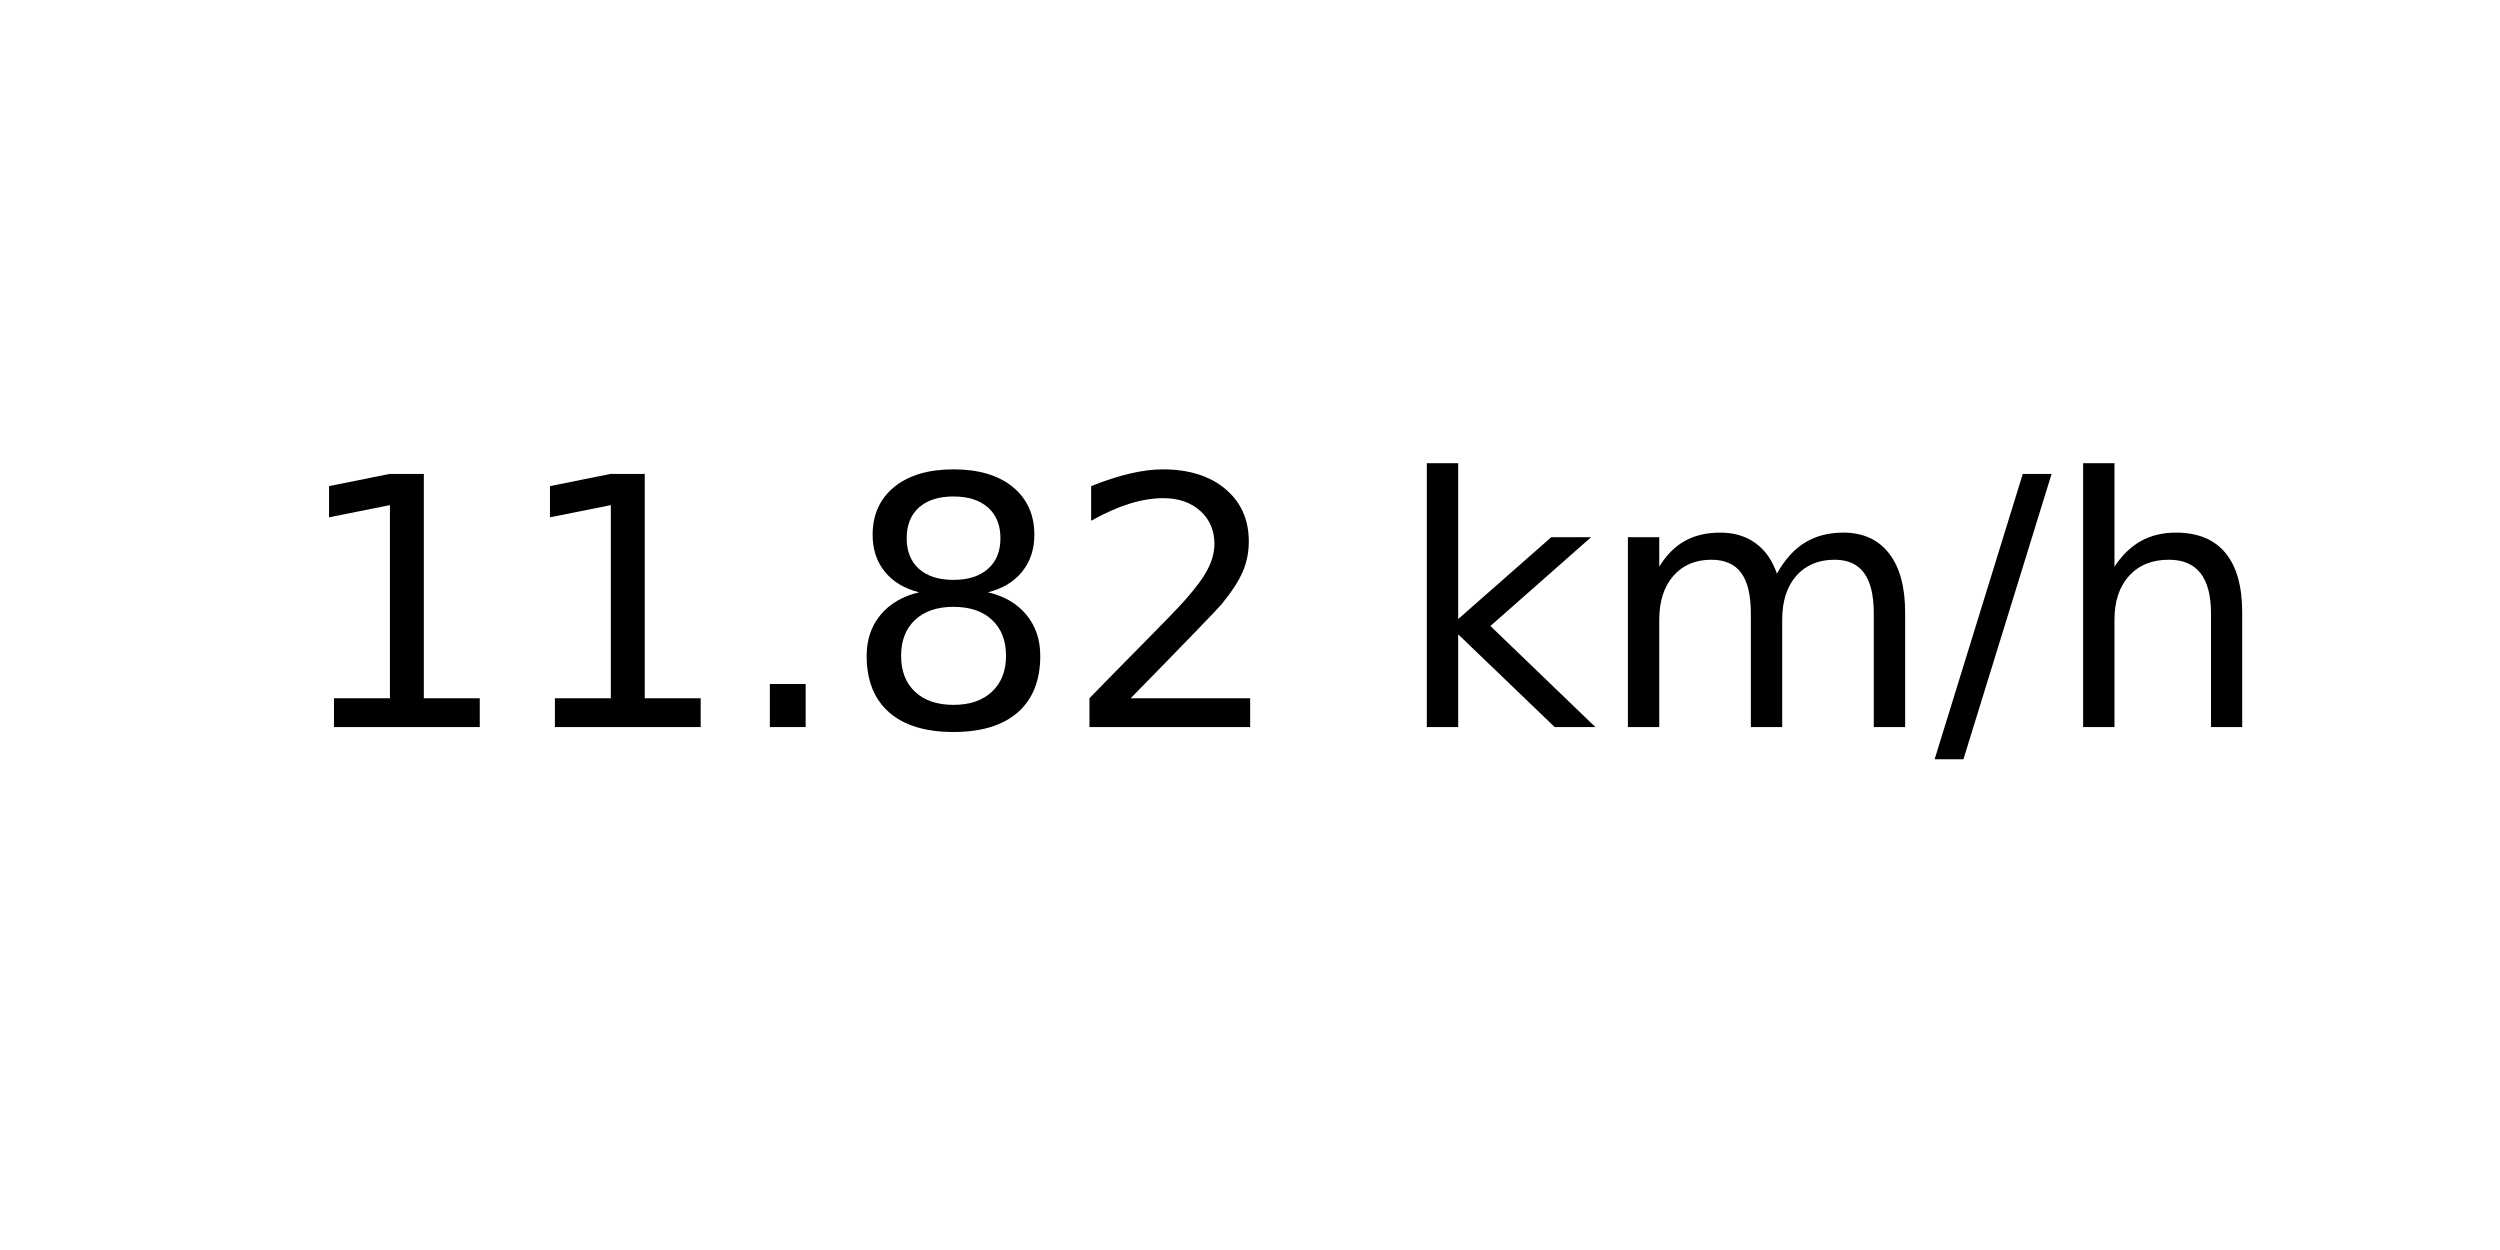
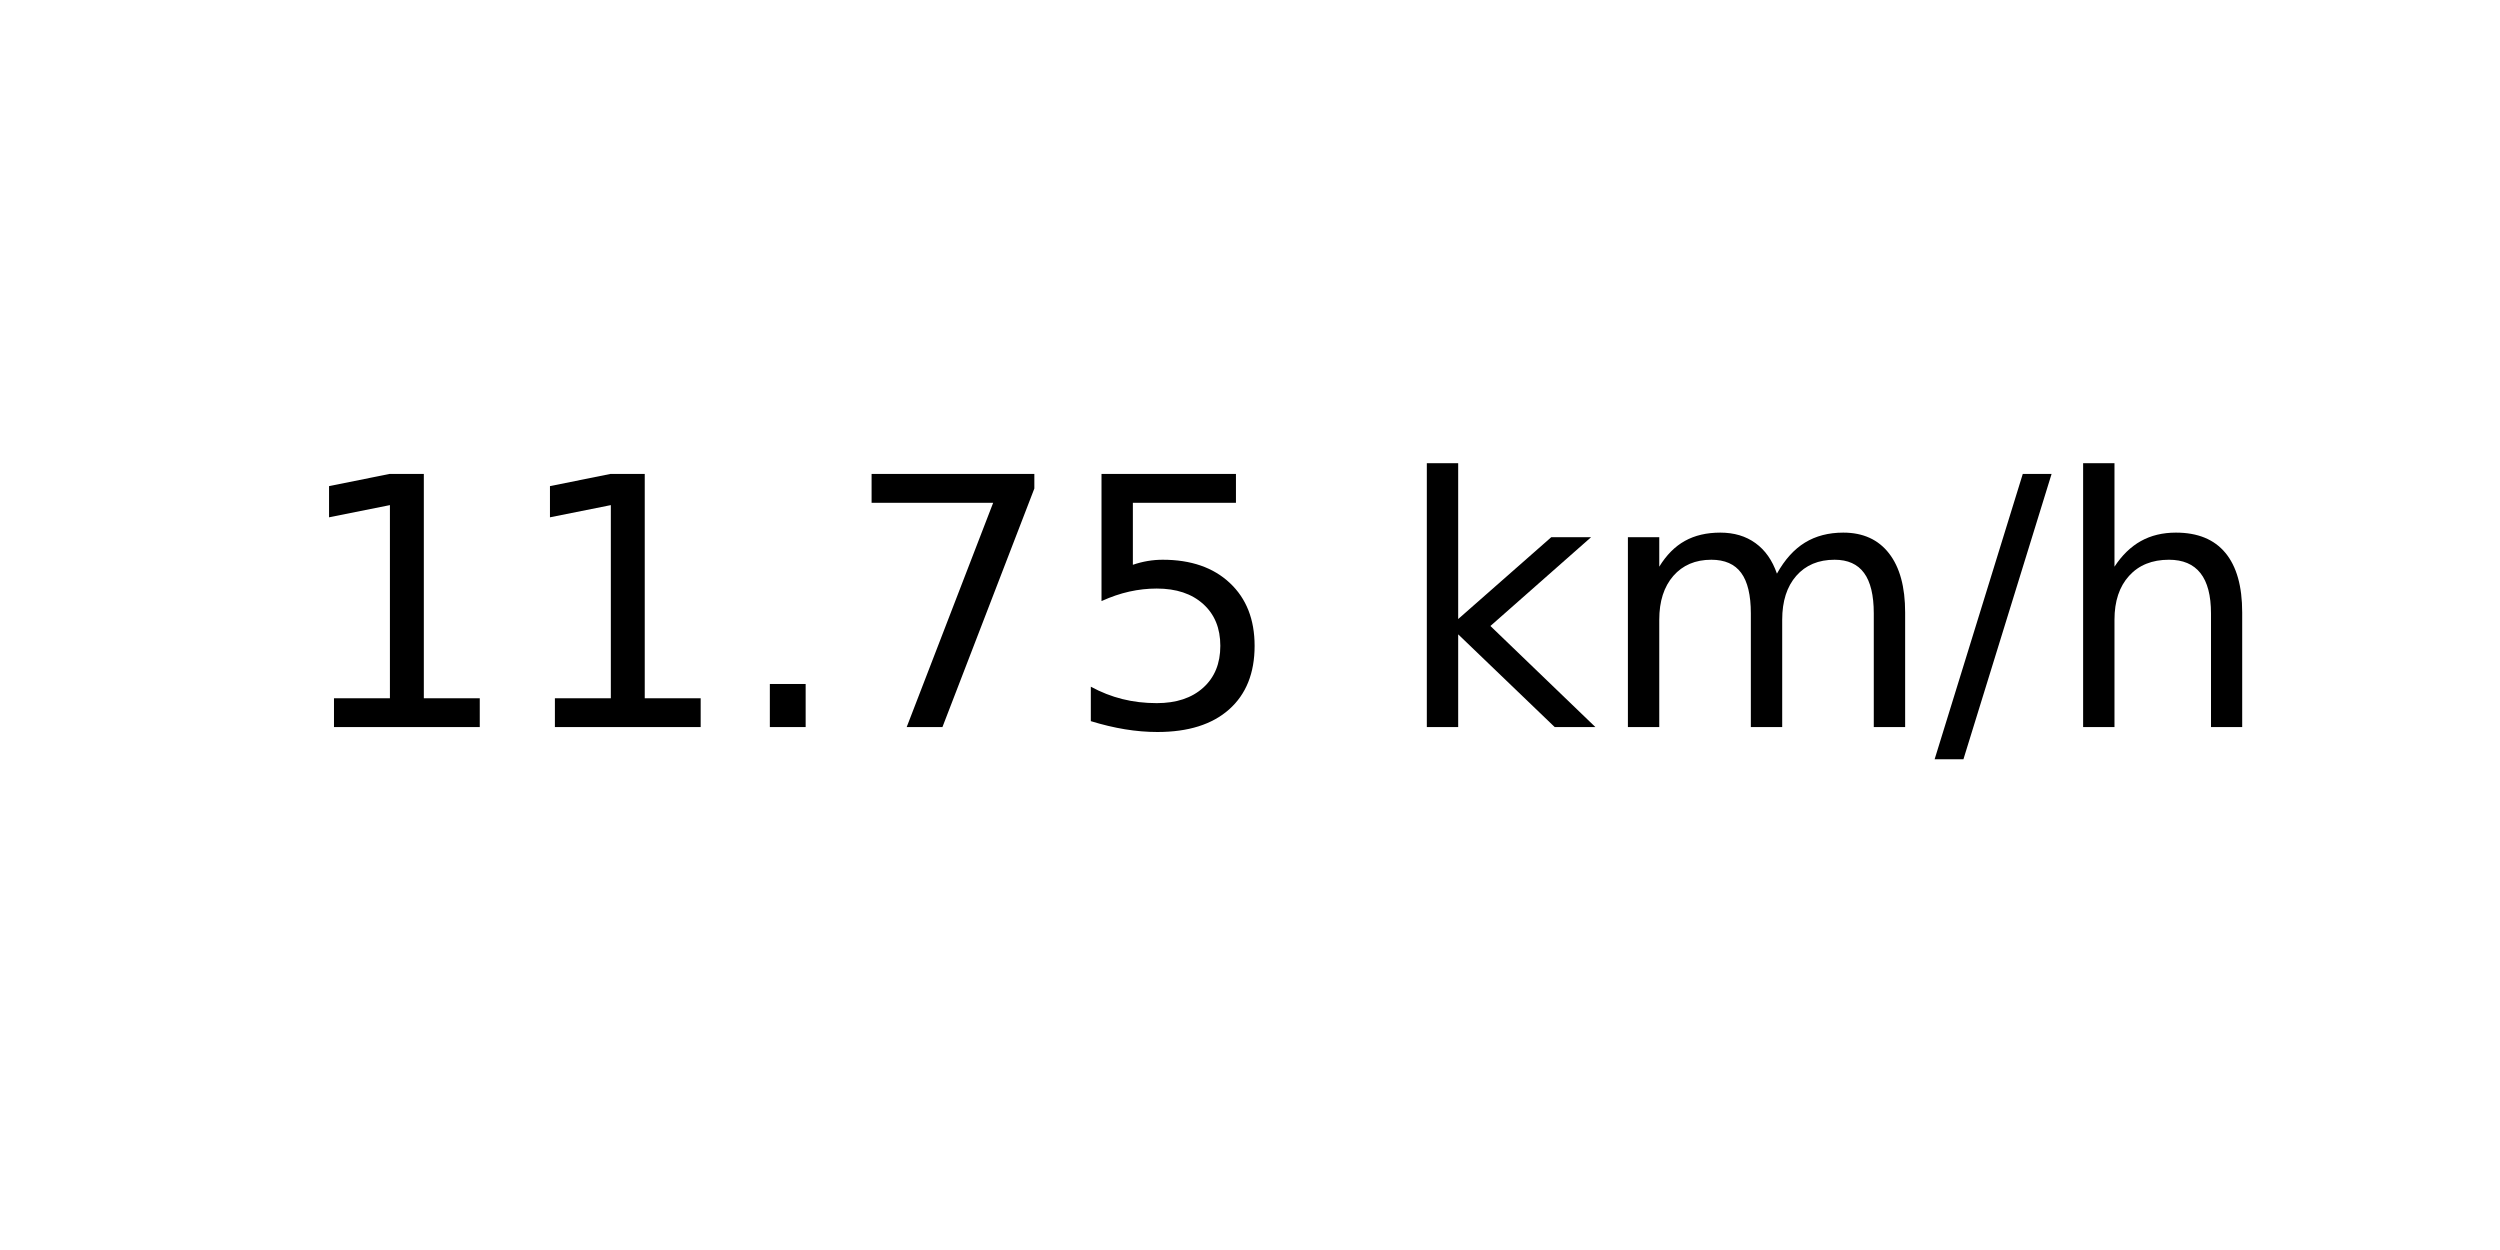
<svg xmlns="http://www.w3.org/2000/svg" xmlns:xlink="http://www.w3.org/1999/xlink" width="72pt" height="36pt" viewBox="0 0 72 36" version="1.1">
  <defs>
    <style type="text/css">*{stroke-linejoin: round; stroke-linecap: butt}</style>
  </defs>
  <g id="figure_1">
    <g id="axes_1">
      <g id="text_1">
        <g transform="translate(8.378125 20.93937) scale(0.1 -0.1)">
          <defs>
            <path id="DejaVuSans-31" d="M 794 531  L 1825 531  L 1825 4091  L 703 3866  L 703 4441  L 1819 4666  L 2450 4666  L 2450 531  L 3481 531  L 3481 0  L 794 0  L 794 531  z " transform="scale(0.015625)" />
            <path id="DejaVuSans-2e" d="M 684 794  L 1344 794  L 1344 0  L 684 0  L 684 794  z " transform="scale(0.015625)" />
-             <path id="DejaVuSans-38" d="M 2034 2216  Q 1584 2216 1326 1975  Q 1069 1734 1069 1313  Q 1069 891 1326 650  Q 1584 409 2034 409  Q 2484 409 2743 651  Q 3003 894 3003 1313  Q 3003 1734 2745 1975  Q 2488 2216 2034 2216  z M 1403 2484  Q 997 2584 770 2862  Q 544 3141 544 3541  Q 544 4100 942 4425  Q 1341 4750 2034 4750  Q 2731 4750 3128 4425  Q 3525 4100 3525 3541  Q 3525 3141 3298 2862  Q 3072 2584 2669 2484  Q 3125 2378 3379 2068  Q 3634 1759 3634 1313  Q 3634 634 3220 271  Q 2806 -91 2034 -91  Q 1263 -91 848 271  Q 434 634 434 1313  Q 434 1759 690 2068  Q 947 2378 1403 2484  z M 1172 3481  Q 1172 3119 1398 2916  Q 1625 2713 2034 2713  Q 2441 2713 2670 2916  Q 2900 3119 2900 3481  Q 2900 3844 2670 4047  Q 2441 4250 2034 4250  Q 1625 4250 1398 4047  Q 1172 3844 1172 3481  z " transform="scale(0.015625)" />
-             <path id="DejaVuSans-32" d="M 1228 531  L 3431 531  L 3431 0  L 469 0  L 469 531  Q 828 903 1448 1529  Q 2069 2156 2228 2338  Q 2531 2678 2651 2914  Q 2772 3150 2772 3378  Q 2772 3750 2511 3984  Q 2250 4219 1831 4219  Q 1534 4219 1204 4116  Q 875 4013 500 3803  L 500 4441  Q 881 4594 1212 4672  Q 1544 4750 1819 4750  Q 2544 4750 2975 4387  Q 3406 4025 3406 3419  Q 3406 3131 3298 2873  Q 3191 2616 2906 2266  Q 2828 2175 2409 1742  Q 1991 1309 1228 531  z " transform="scale(0.015625)" />
+             <path id="DejaVuSans-37" d="M 525 4666  L 3525 4666  L 3525 4397  L 1831 0  L 1172 0  L 2766 4134  L 525 4134  L 525 4666  z " transform="scale(0.015625)" />
+             <path id="DejaVuSans-35" d="M 691 4666  L 3169 4666  L 3169 4134  L 1269 4134  L 1269 2991  Q 1406 3038 1543 3061  Q 1681 3084 1819 3084  Q 2600 3084 3056 2656  Q 3513 2228 3513 1497  Q 3513 744 3044 326  Q 2575 -91 1722 -91  Q 1428 -91 1123 -41  Q 819 9 494 109  L 494 744  Q 775 591 1075 516  Q 1375 441 1709 441  Q 2250 441 2565 725  Q 2881 1009 2881 1497  Q 2881 1984 2565 2268  Q 2250 2553 1709 2553  Q 1456 2553 1204 2497  Q 953 2441 691 2322  L 691 4666  z " transform="scale(0.015625)" />
            <path id="DejaVuSans-20" transform="scale(0.015625)" />
            <path id="DejaVuSans-6b" d="M 581 4863  L 1159 4863  L 1159 1991  L 2875 3500  L 3609 3500  L 1753 1863  L 3688 0  L 2938 0  L 1159 1709  L 1159 0  L 581 0  L 581 4863  z " transform="scale(0.015625)" />
            <path id="DejaVuSans-6d" d="M 3328 2828  Q 3544 3216 3844 3400  Q 4144 3584 4550 3584  Q 5097 3584 5394 3201  Q 5691 2819 5691 2113  L 5691 0  L 5113 0  L 5113 2094  Q 5113 2597 4934 2840  Q 4756 3084 4391 3084  Q 3944 3084 3684 2787  Q 3425 2491 3425 1978  L 3425 0  L 2847 0  L 2847 2094  Q 2847 2600 2669 2842  Q 2491 3084 2119 3084  Q 1678 3084 1418 2786  Q 1159 2488 1159 1978  L 1159 0  L 581 0  L 581 3500  L 1159 3500  L 1159 2956  Q 1356 3278 1631 3431  Q 1906 3584 2284 3584  Q 2666 3584 2933 3390  Q 3200 3197 3328 2828  z " transform="scale(0.015625)" />
            <path id="DejaVuSans-2f" d="M 1625 4666  L 2156 4666  L 531 -594  L 0 -594  L 1625 4666  z " transform="scale(0.015625)" />
            <path id="DejaVuSans-68" d="M 3513 2113  L 3513 0  L 2938 0  L 2938 2094  Q 2938 2591 2744 2837  Q 2550 3084 2163 3084  Q 1697 3084 1428 2787  Q 1159 2491 1159 1978  L 1159 0  L 581 0  L 581 4863  L 1159 4863  L 1159 2956  Q 1366 3272 1645 3428  Q 1925 3584 2291 3584  Q 2894 3584 3203 3211  Q 3513 2838 3513 2113  z " transform="scale(0.015625)" />
          </defs>
          <use xlink:href="#DejaVuSans-31" />
          <use xlink:href="#DejaVuSans-31" x="63.623" />
          <use xlink:href="#DejaVuSans-2e" x="127.246" />
-           <use xlink:href="#DejaVuSans-38" x="159.033" />
-           <use xlink:href="#DejaVuSans-32" x="222.656" />
+           <use xlink:href="#DejaVuSans-37" x="159.033" />
+           <use xlink:href="#DejaVuSans-35" x="222.656" />
          <use xlink:href="#DejaVuSans-20" x="286.279" />
          <use xlink:href="#DejaVuSans-6b" x="318.066" />
          <use xlink:href="#DejaVuSans-6d" x="375.977" />
          <use xlink:href="#DejaVuSans-2f" x="473.389" />
          <use xlink:href="#DejaVuSans-68" x="507.08" />
        </g>
      </g>
    </g>
  </g>
</svg>
